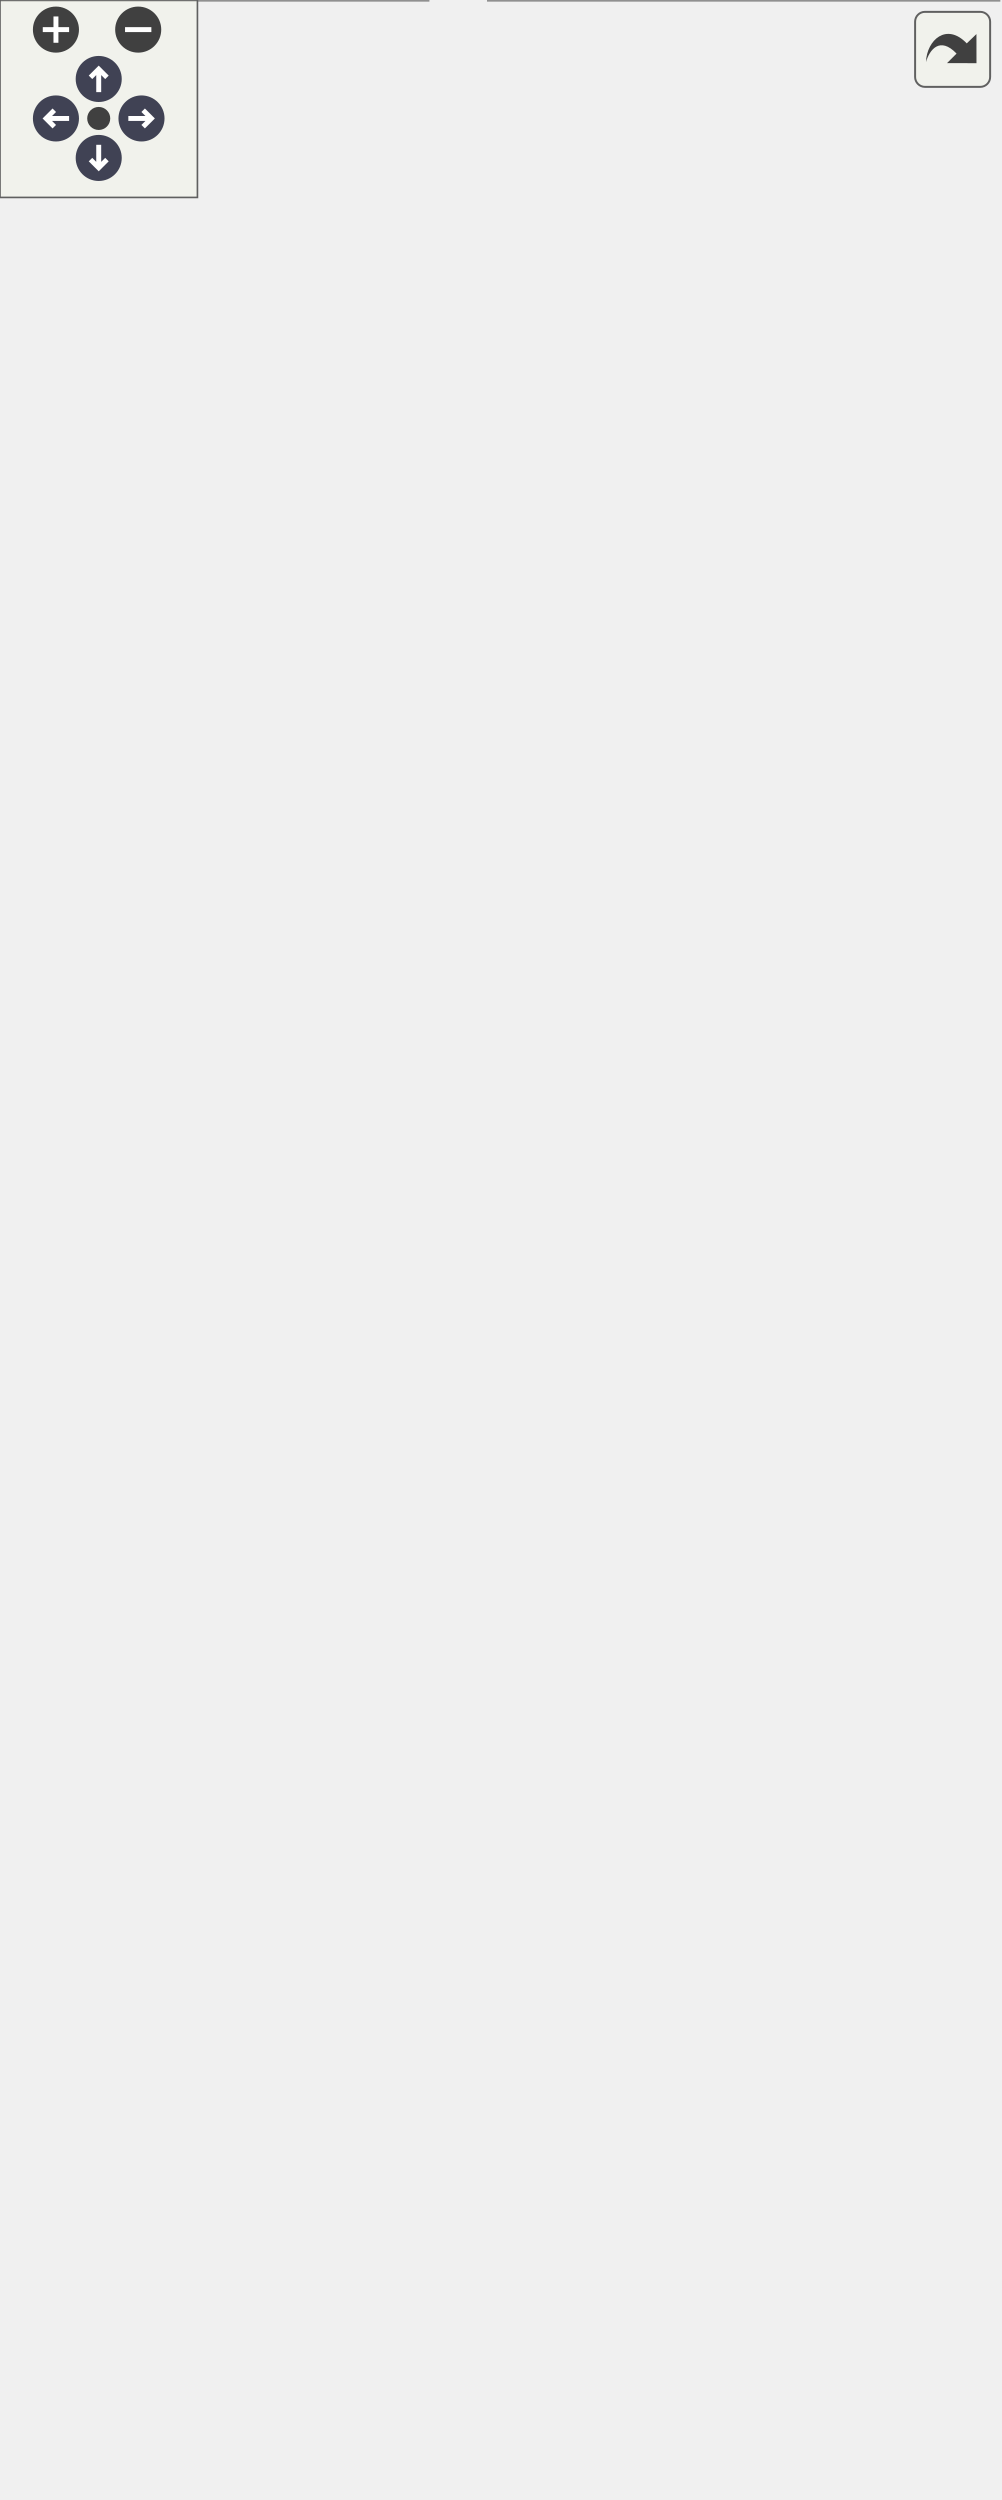
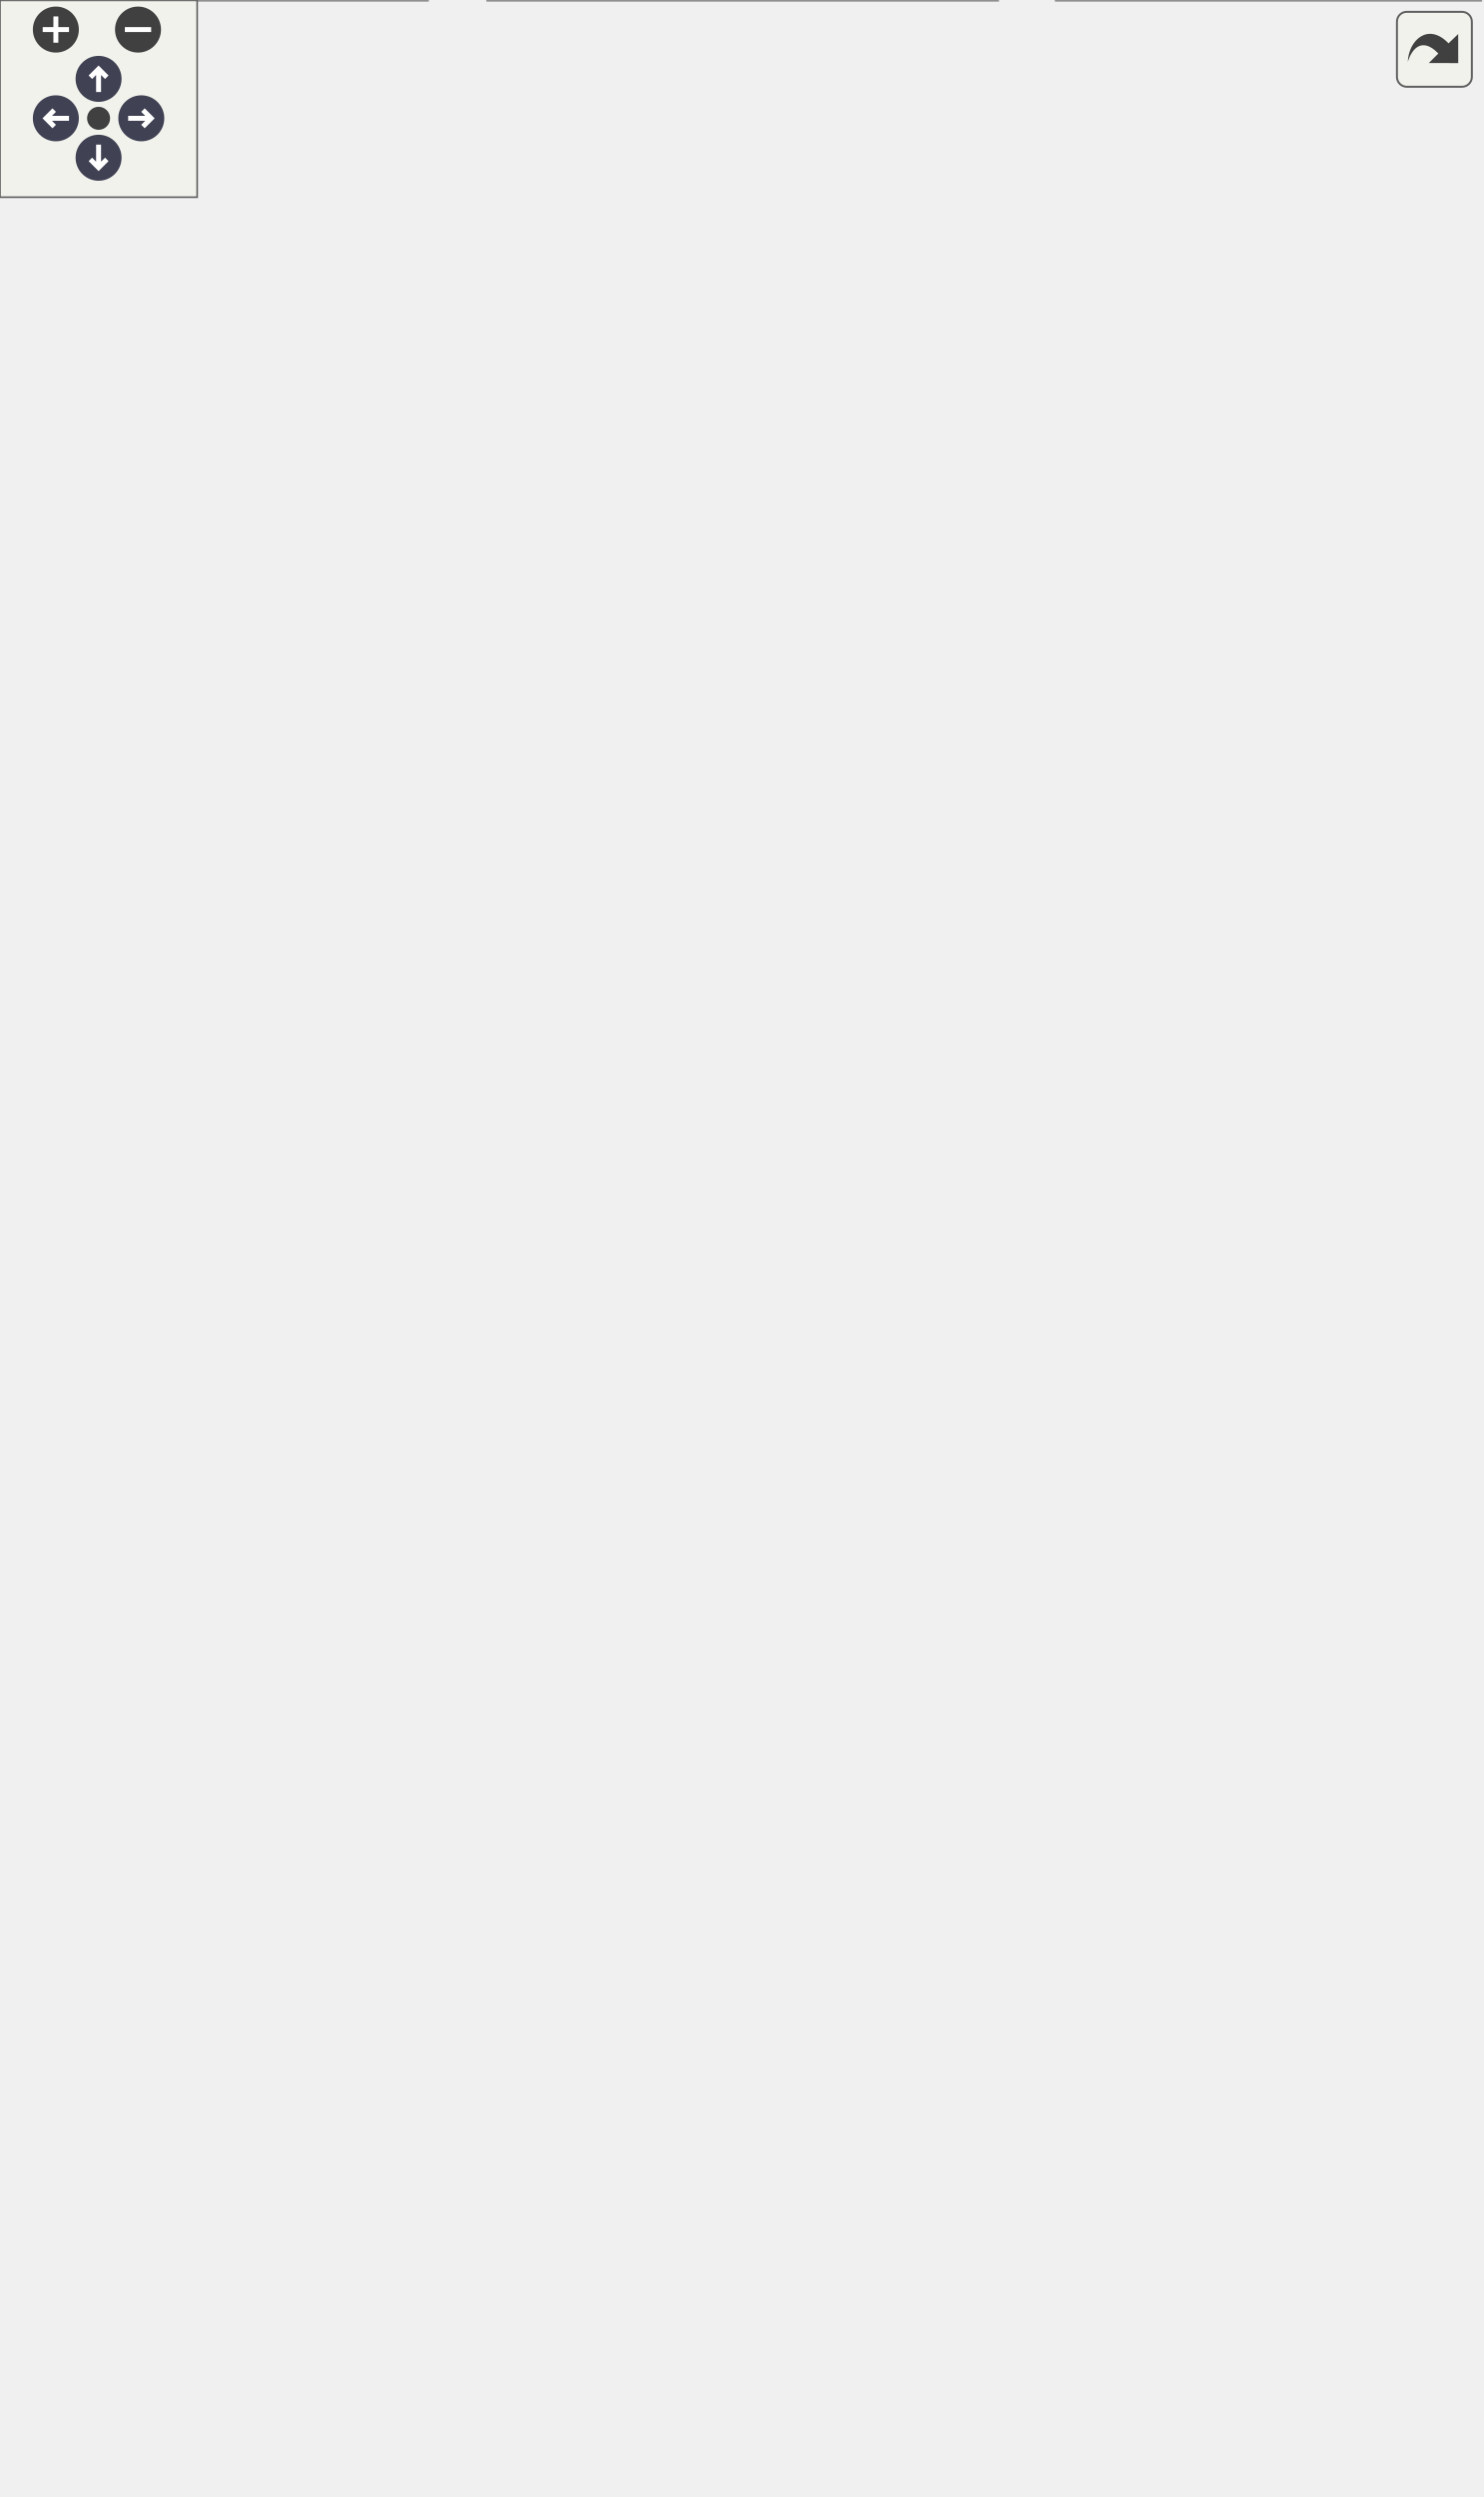
<svg xmlns="http://www.w3.org/2000/svg" xmlns:xlink="http://www.w3.org/1999/xlink" id="main" version="1.1" xml:space="preserve">
  <style type="text/css">
.node, .edge {opacity: 0.7;}
.node.selected, .edge.selected {opacity: 1;}
.edge:hover path { stroke: red; }
.edge:hover polygon { stroke: red; fill: red; }
</style>
  <defs>
    <circle id="rim" cx="0" cy="0" r="7" />
    <circle id="rim2" cx="0" cy="0" r="3.5" />
    <g id="zoomPlus">
      <use xlink:href="#rim" fill="#404040">
        <set attributeName="fill" to="#808080" begin="zoomplus.mouseover" end="zoomplus.mouseout" />
      </use>
      <path d="M-4,0h8M0,-4v8" fill="none" stroke="white" stroke-width="1.5" pointer-events="none" />
    </g>
    <g id="zoomMin">
      <use xlink:href="#rim" fill="#404040">
        <set attributeName="fill" to="#808080" begin="zoomminus.mouseover" end="zoomminus.mouseout" />
      </use>
      <path d="M-4,0h8" fill="none" stroke="white" stroke-width="1.5" pointer-events="none" />
    </g>
    <g id="arrowUp" transform="translate(30 24)">
      <use xlink:href="#rim" />
      <path pointer-events="none" fill="none" stroke="white" stroke-width="1.5" d="M0,-3.0v7 M-2.5,-0.5L0,-3.0L2.5,-0.5" />
    </g>
    <g id="arrowRight" transform="rotate(90) translate(36 -43)">
      <use xlink:href="#rim" />
      <path pointer-events="none" fill="none" stroke="white" stroke-width="1.5" d="M0,-3.0v7 M-2.5,-0.5L0,-3.0L2.5,-0.5" />
    </g>
    <g id="arrowDown" transform="rotate(180) translate(-30 -48)">
      <use xlink:href="#rim" />
      <path pointer-events="none" fill="none" stroke="white" stroke-width="1.5" d="M0,-3.0v7 M-2.5,-0.5L0,-3.0L2.5,-0.5" />
    </g>
    <g id="arrowLeft" transform="rotate(270) translate(-36 17)">
      <use xlink:href="#rim" />
      <path pointer-events="none" fill="none" stroke="white" stroke-width="1.5" d="M0,-3.0v7 M-2.5,-0.5L0,-3.0L2.5,-0.5" />
    </g>
    <g id="resetDef">
      <use xlink:href="#rim2" fill="#404040">
        <set attributeName="fill" to="#808080" begin="reset.mouseover" end="reset.mouseout" />
      </use>
    </g>
  </defs>
  <svg id="graph" class="graph">
    <g id="viewport">
      <g id="Node000001" class="node">
        <g id="a_Node000001">
          <a xlink:title="Bijective association between two sets {keys} and {values} having the same cardinality....">
-             <polygon fill="#999999" stroke="transparent" points="209.5,-699 80.5,-699 80.5,-384 209.5,-384 209.5,-699" />
-             <text text-anchor="start" x="86" y="-686.5" font-family="Helvetica,sans-Serif" font-size="10.00">Ra::Core::Utils::Bijective</text>
-             <text text-anchor="start" x="91" y="-675.5" font-family="Helvetica,sans-Serif" font-size="10.00">Association&lt; T1, T2 &gt;</text>
-             <text text-anchor="start" x="143.5" y="-660.5" font-family="Helvetica,sans-Serif" font-size="10.00"> </text>
-             <text text-anchor="start" x="85" y="-645.5" font-family="Helvetica,sans-Serif" font-size="10.00">+</text>
-             <text text-anchor="start" x="98" y="-645.5" font-family="Helvetica,sans-Serif" font-size="10.00">BijectiveAssociation()</text>
-             <text text-anchor="start" x="85" y="-630.5" font-family="Helvetica,sans-Serif" font-size="10.00">+</text>
-             <text text-anchor="start" x="98" y="-630.5" font-family="Helvetica,sans-Serif" font-size="10.00">BijectiveAssociation()</text>
-             <text text-anchor="start" x="85" y="-615.5" font-family="Helvetica,sans-Serif" font-size="10.00">+</text>
-             <text text-anchor="start" x="98" y="-615.5" font-family="Helvetica,sans-Serif" font-size="10.00">insert()</text>
-             <text text-anchor="start" x="85" y="-600.5" font-family="Helvetica,sans-Serif" font-size="10.00">+</text>
-             <text text-anchor="start" x="98" y="-600.5" font-family="Helvetica,sans-Serif" font-size="10.00">insert()</text>
-             <text text-anchor="start" x="85" y="-585.5" font-family="Helvetica,sans-Serif" font-size="10.00">+</text>
-             <text text-anchor="start" x="98" y="-585.5" font-family="Helvetica,sans-Serif" font-size="10.00">replace()</text>
-             <text text-anchor="start" x="85" y="-570.5" font-family="Helvetica,sans-Serif" font-size="10.00">+</text>
-             <text text-anchor="start" x="98" y="-570.5" font-family="Helvetica,sans-Serif" font-size="10.00">replace()</text>
-             <text text-anchor="start" x="85" y="-555.5" font-family="Helvetica,sans-Serif" font-size="10.00">+</text>
-             <text text-anchor="start" x="98" y="-555.5" font-family="Helvetica,sans-Serif" font-size="10.00">remove()</text>
-             <text text-anchor="start" x="85" y="-540.5" font-family="Helvetica,sans-Serif" font-size="10.00">+</text>
-             <text text-anchor="start" x="98" y="-540.5" font-family="Helvetica,sans-Serif" font-size="10.00">remove()</text>
-             <text text-anchor="start" x="85" y="-525.5" font-family="Helvetica,sans-Serif" font-size="10.00">+</text>
-             <text text-anchor="start" x="98" y="-525.5" font-family="Helvetica,sans-Serif" font-size="10.00">operator()()</text>
-             <text text-anchor="start" x="85" y="-510.5" font-family="Helvetica,sans-Serif" font-size="10.00">+</text>
-             <text text-anchor="start" x="98" y="-510.5" font-family="Helvetica,sans-Serif" font-size="10.00">value()</text>
-             <text text-anchor="start" x="85" y="-495.5" font-family="Helvetica,sans-Serif" font-size="10.00">+</text>
-             <text text-anchor="start" x="98" y="-495.5" font-family="Helvetica,sans-Serif" font-size="10.00">valueIfExists()</text>
-             <text text-anchor="start" x="85" y="-480.5" font-family="Helvetica,sans-Serif" font-size="10.00">+</text>
-             <text text-anchor="start" x="98" y="-480.5" font-family="Helvetica,sans-Serif" font-size="10.00">key()</text>
-             <text text-anchor="start" x="85" y="-465.5" font-family="Helvetica,sans-Serif" font-size="10.00">+</text>
-             <text text-anchor="start" x="98" y="-465.5" font-family="Helvetica,sans-Serif" font-size="10.00">keyIfExists()</text>
-             <text text-anchor="start" x="85" y="-450.5" font-family="Helvetica,sans-Serif" font-size="10.00">+</text>
-             <text text-anchor="start" x="98" y="-450.5" font-family="Helvetica,sans-Serif" font-size="10.00">begin()</text>
-             <text text-anchor="start" x="85" y="-435.5" font-family="Helvetica,sans-Serif" font-size="10.00">+</text>
-             <text text-anchor="start" x="98" y="-435.5" font-family="Helvetica,sans-Serif" font-size="10.00">cbegin()</text>
-             <text text-anchor="start" x="85" y="-420.5" font-family="Helvetica,sans-Serif" font-size="10.00">+</text>
-             <text text-anchor="start" x="98" y="-420.5" font-family="Helvetica,sans-Serif" font-size="10.00">end()</text>
-             <text text-anchor="start" x="85" y="-405.5" font-family="Helvetica,sans-Serif" font-size="10.00">+</text>
-             <text text-anchor="start" x="98" y="-405.5" font-family="Helvetica,sans-Serif" font-size="10.00">cend()</text>
-             <text text-anchor="start" x="85" y="-390.5" font-family="Helvetica,sans-Serif" font-size="10.00">+</text>
-             <text text-anchor="start" x="98" y="-390.5" font-family="Helvetica,sans-Serif" font-size="10.00">size()</text>
-             <polygon fill="#666666" stroke="#666666" points="81,-670.5 81,-670.5 210,-670.5 210,-670.5 81,-670.5" />
-             <polygon fill="#666666" stroke="#666666" points="81,-655.5 81,-655.5 210,-655.5 210,-655.5 81,-655.5" />
-             <polygon fill="none" stroke="#666666" points="80.5,-384 80.5,-699 209.5,-699 209.5,-384 80.5,-384" />
+             <polygon fill="#999999" stroke="transparent" points="290.5,-699 161.5,-699 161.5,-384 290.5,-384 290.5,-699" />
+             <text text-anchor="start" x="167" y="-686.5" font-family="Helvetica,sans-Serif" font-size="10.00">Ra::Core::Utils::Bijective</text>
+             <text text-anchor="start" x="172" y="-675.5" font-family="Helvetica,sans-Serif" font-size="10.00">Association&lt; T1, T2 &gt;</text>
+             <text text-anchor="start" x="224.5" y="-660.5" font-family="Helvetica,sans-Serif" font-size="10.00"> </text>
+             <text text-anchor="start" x="166" y="-645.5" font-family="Helvetica,sans-Serif" font-size="10.00">+</text>
+             <text text-anchor="start" x="179" y="-645.5" font-family="Helvetica,sans-Serif" font-size="10.00">BijectiveAssociation()</text>
+             <text text-anchor="start" x="166" y="-630.5" font-family="Helvetica,sans-Serif" font-size="10.00">+</text>
+             <text text-anchor="start" x="179" y="-630.5" font-family="Helvetica,sans-Serif" font-size="10.00">BijectiveAssociation()</text>
+             <text text-anchor="start" x="166" y="-615.5" font-family="Helvetica,sans-Serif" font-size="10.00">+</text>
+             <text text-anchor="start" x="179" y="-615.5" font-family="Helvetica,sans-Serif" font-size="10.00">insert()</text>
+             <text text-anchor="start" x="166" y="-600.5" font-family="Helvetica,sans-Serif" font-size="10.00">+</text>
+             <text text-anchor="start" x="179" y="-600.5" font-family="Helvetica,sans-Serif" font-size="10.00">insert()</text>
+             <text text-anchor="start" x="166" y="-585.5" font-family="Helvetica,sans-Serif" font-size="10.00">+</text>
+             <text text-anchor="start" x="179" y="-585.5" font-family="Helvetica,sans-Serif" font-size="10.00">replace()</text>
+             <text text-anchor="start" x="166" y="-570.5" font-family="Helvetica,sans-Serif" font-size="10.00">+</text>
+             <text text-anchor="start" x="179" y="-570.5" font-family="Helvetica,sans-Serif" font-size="10.00">replace()</text>
+             <text text-anchor="start" x="166" y="-555.5" font-family="Helvetica,sans-Serif" font-size="10.00">+</text>
+             <text text-anchor="start" x="179" y="-555.5" font-family="Helvetica,sans-Serif" font-size="10.00">remove()</text>
+             <text text-anchor="start" x="166" y="-540.5" font-family="Helvetica,sans-Serif" font-size="10.00">+</text>
+             <text text-anchor="start" x="179" y="-540.5" font-family="Helvetica,sans-Serif" font-size="10.00">remove()</text>
+             <text text-anchor="start" x="166" y="-525.5" font-family="Helvetica,sans-Serif" font-size="10.00">+</text>
+             <text text-anchor="start" x="179" y="-525.5" font-family="Helvetica,sans-Serif" font-size="10.00">operator()()</text>
+             <text text-anchor="start" x="166" y="-510.5" font-family="Helvetica,sans-Serif" font-size="10.00">+</text>
+             <text text-anchor="start" x="179" y="-510.5" font-family="Helvetica,sans-Serif" font-size="10.00">value()</text>
+             <text text-anchor="start" x="166" y="-495.5" font-family="Helvetica,sans-Serif" font-size="10.00">+</text>
+             <text text-anchor="start" x="179" y="-495.5" font-family="Helvetica,sans-Serif" font-size="10.00">valueIfExists()</text>
+             <text text-anchor="start" x="166" y="-480.5" font-family="Helvetica,sans-Serif" font-size="10.00">+</text>
+             <text text-anchor="start" x="179" y="-480.5" font-family="Helvetica,sans-Serif" font-size="10.00">key()</text>
+             <text text-anchor="start" x="166" y="-465.5" font-family="Helvetica,sans-Serif" font-size="10.00">+</text>
+             <text text-anchor="start" x="179" y="-465.5" font-family="Helvetica,sans-Serif" font-size="10.00">keyIfExists()</text>
+             <text text-anchor="start" x="166" y="-450.5" font-family="Helvetica,sans-Serif" font-size="10.00">+</text>
+             <text text-anchor="start" x="179" y="-450.5" font-family="Helvetica,sans-Serif" font-size="10.00">begin()</text>
+             <text text-anchor="start" x="166" y="-435.5" font-family="Helvetica,sans-Serif" font-size="10.00">+</text>
+             <text text-anchor="start" x="179" y="-435.5" font-family="Helvetica,sans-Serif" font-size="10.00">cbegin()</text>
+             <text text-anchor="start" x="166" y="-420.5" font-family="Helvetica,sans-Serif" font-size="10.00">+</text>
+             <text text-anchor="start" x="179" y="-420.5" font-family="Helvetica,sans-Serif" font-size="10.00">end()</text>
+             <text text-anchor="start" x="166" y="-405.5" font-family="Helvetica,sans-Serif" font-size="10.00">+</text>
+             <text text-anchor="start" x="179" y="-405.5" font-family="Helvetica,sans-Serif" font-size="10.00">cend()</text>
+             <text text-anchor="start" x="166" y="-390.5" font-family="Helvetica,sans-Serif" font-size="10.00">+</text>
+             <text text-anchor="start" x="179" y="-390.5" font-family="Helvetica,sans-Serif" font-size="10.00">size()</text>
+             <polygon fill="#666666" stroke="#666666" points="162,-670.5 162,-670.5 291,-670.5 291,-670.5 162,-670.5" />
+             <polygon fill="#666666" stroke="#666666" points="162,-655.5 162,-655.5 291,-655.5 291,-655.5 162,-655.5" />
+             <polygon fill="none" stroke="#666666" points="161.5,-384 161.5,-699 290.5,-699 290.5,-384 161.5,-384" />
          </a>
        </g>
      </g>
      <g id="Node000002" class="node">
        <g id="a_Node000002">
          <a xlink:href="classRa_1_1Core_1_1Utils_1_1BijectiveAssociation.html" target="_top" xlink:title=" ">
            <polygon fill="white" stroke="transparent" points="130,-326 0,-326 0,0 130,0 130,-326" />
            <text text-anchor="start" x="5" y="-314" font-family="Helvetica,sans-Serif" font-size="10.00">Ra::Core::Utils::Bijective</text>
            <text text-anchor="start" x="5" y="-303" font-family="Helvetica,sans-Serif" font-size="10.00">Association&lt; std::string,</text>
            <text text-anchor="start" x="33" y="-292" font-family="Helvetica,sans-Serif" font-size="10.00"> std::string &gt;</text>
            <text text-anchor="start" x="63" y="-277" font-family="Helvetica,sans-Serif" font-size="10.00"> </text>
            <text text-anchor="start" x="4.5" y="-262" font-family="Helvetica,sans-Serif" font-size="10.00">+</text>
            <text text-anchor="start" x="18" y="-262" font-family="Helvetica,sans-Serif" font-size="10.00">BijectiveAssociation()</text>
            <text text-anchor="start" x="4.5" y="-247" font-family="Helvetica,sans-Serif" font-size="10.00">+</text>
            <text text-anchor="start" x="18" y="-247" font-family="Helvetica,sans-Serif" font-size="10.00">BijectiveAssociation()</text>
            <text text-anchor="start" x="4.5" y="-232" font-family="Helvetica,sans-Serif" font-size="10.00">+</text>
            <text text-anchor="start" x="18" y="-232" font-family="Helvetica,sans-Serif" font-size="10.00">insert()</text>
            <text text-anchor="start" x="4.5" y="-217" font-family="Helvetica,sans-Serif" font-size="10.00">+</text>
            <text text-anchor="start" x="18" y="-217" font-family="Helvetica,sans-Serif" font-size="10.00">insert()</text>
            <text text-anchor="start" x="4.5" y="-202" font-family="Helvetica,sans-Serif" font-size="10.00">+</text>
            <text text-anchor="start" x="18" y="-202" font-family="Helvetica,sans-Serif" font-size="10.00">replace()</text>
            <text text-anchor="start" x="4.5" y="-187" font-family="Helvetica,sans-Serif" font-size="10.00">+</text>
            <text text-anchor="start" x="18" y="-187" font-family="Helvetica,sans-Serif" font-size="10.00">replace()</text>
            <text text-anchor="start" x="4.5" y="-172" font-family="Helvetica,sans-Serif" font-size="10.00">+</text>
            <text text-anchor="start" x="18" y="-172" font-family="Helvetica,sans-Serif" font-size="10.00">remove()</text>
            <text text-anchor="start" x="4.5" y="-157" font-family="Helvetica,sans-Serif" font-size="10.00">+</text>
            <text text-anchor="start" x="18" y="-157" font-family="Helvetica,sans-Serif" font-size="10.00">remove()</text>
            <text text-anchor="start" x="4.5" y="-142" font-family="Helvetica,sans-Serif" font-size="10.00">+</text>
            <text text-anchor="start" x="18" y="-142" font-family="Helvetica,sans-Serif" font-size="10.00">operator()()</text>
            <text text-anchor="start" x="4.5" y="-127" font-family="Helvetica,sans-Serif" font-size="10.00">+</text>
            <text text-anchor="start" x="18" y="-127" font-family="Helvetica,sans-Serif" font-size="10.00">value()</text>
            <text text-anchor="start" x="4.5" y="-112" font-family="Helvetica,sans-Serif" font-size="10.00">+</text>
            <text text-anchor="start" x="18" y="-112" font-family="Helvetica,sans-Serif" font-size="10.00">valueIfExists()</text>
            <text text-anchor="start" x="4.5" y="-97" font-family="Helvetica,sans-Serif" font-size="10.00">+</text>
            <text text-anchor="start" x="18" y="-97" font-family="Helvetica,sans-Serif" font-size="10.00">key()</text>
            <text text-anchor="start" x="4.5" y="-82" font-family="Helvetica,sans-Serif" font-size="10.00">+</text>
            <text text-anchor="start" x="18" y="-82" font-family="Helvetica,sans-Serif" font-size="10.00">keyIfExists()</text>
            <text text-anchor="start" x="4.5" y="-67" font-family="Helvetica,sans-Serif" font-size="10.00">+</text>
            <text text-anchor="start" x="18" y="-67" font-family="Helvetica,sans-Serif" font-size="10.00">begin()</text>
            <text text-anchor="start" x="4.5" y="-52" font-family="Helvetica,sans-Serif" font-size="10.00">+</text>
            <text text-anchor="start" x="18" y="-52" font-family="Helvetica,sans-Serif" font-size="10.00">cbegin()</text>
            <text text-anchor="start" x="4.5" y="-37" font-family="Helvetica,sans-Serif" font-size="10.00">+</text>
            <text text-anchor="start" x="18" y="-37" font-family="Helvetica,sans-Serif" font-size="10.00">end()</text>
            <text text-anchor="start" x="4.5" y="-22" font-family="Helvetica,sans-Serif" font-size="10.00">+</text>
            <text text-anchor="start" x="18" y="-22" font-family="Helvetica,sans-Serif" font-size="10.00">cend()</text>
            <text text-anchor="start" x="4.5" y="-7" font-family="Helvetica,sans-Serif" font-size="10.00">+</text>
            <text text-anchor="start" x="18" y="-7" font-family="Helvetica,sans-Serif" font-size="10.00">size()</text>
            <polygon fill="#666666" stroke="#666666" points="0,-287 0,-287 130,-287 130,-287 0,-287" />
            <polygon fill="#666666" stroke="#666666" points="0,-272 0,-272 130,-272 130,-272 0,-272" />
            <polygon fill="none" stroke="#666666" points="0,0 0,-326 130,-326 130,0 0,0" />
          </a>
        </g>
      </g>
      <g id="edge1_Node000001_Node000002" class="edge">
        <g id="a_edge1_Node000001_Node000002">
          <a xlink:title=" ">
-             <path fill="none" stroke="orange" d="M109.61,-373.96C106.23,-358.05 102.81,-341.93 99.44,-326.07" />
-             <polygon fill="orange" stroke="orange" points="106.21,-374.77 111.71,-383.83 113.06,-373.32 106.21,-374.77" />
-           </a>
-         </g>
-         <text text-anchor="start" x="108" y="-358" font-family="Helvetica,sans-Serif" font-size="10.00" fill="grey"> &lt; std::string, std</text>
-         <text text-anchor="middle" x="150.5" y="-347" font-family="Helvetica,sans-Serif" font-size="10.00" fill="grey">::string &gt;</text>
+             <path fill="none" stroke="orange" d="M157.07,-409.84C150.02,-395.18 143.19,-380.35 137,-366 131.47,-353.18 126.02,-339.78 120.74,-326.25" />
+             <polygon fill="orange" stroke="orange" points="153.97,-411.47 161.49,-418.94 160.27,-408.42 153.97,-411.47" />
+           </a>
+         </g>
+         <text text-anchor="start" x="137" y="-358" font-family="Helvetica,sans-Serif" font-size="10.00" fill="grey"> &lt; std::string, std</text>
+         <text text-anchor="middle" x="179.5" y="-347" font-family="Helvetica,sans-Serif" font-size="10.00" fill="grey">::string &gt;</text>
      </g>
      <g id="Node000003" class="node">
        <g id="a_Node000003">
          <a xlink:href="classRa_1_1Core_1_1Utils_1_1BijectiveAssociation.html" target="_top" xlink:title=" ">
            <polygon fill="white" stroke="transparent" points="303.5,-326 148.5,-326 148.5,0 303.5,0 303.5,-326" />
            <text text-anchor="start" x="154" y="-314" font-family="Helvetica,sans-Serif" font-size="10.00">Ra::Core::Utils::Bijective</text>
            <text text-anchor="start" x="154" y="-303" font-family="Helvetica,sans-Serif" font-size="10.00">Association&lt; EnumBaseType,</text>
            <text text-anchor="start" x="194.5" y="-292" font-family="Helvetica,sans-Serif" font-size="10.00"> std::string &gt;</text>
            <text text-anchor="start" x="224.5" y="-277" font-family="Helvetica,sans-Serif" font-size="10.00"> </text>
            <text text-anchor="start" x="159.5" y="-262" font-family="Helvetica,sans-Serif" font-size="10.00">+</text>
            <text text-anchor="start" x="179" y="-262" font-family="Helvetica,sans-Serif" font-size="10.00">BijectiveAssociation()</text>
            <text text-anchor="start" x="159.5" y="-247" font-family="Helvetica,sans-Serif" font-size="10.00">+</text>
            <text text-anchor="start" x="179" y="-247" font-family="Helvetica,sans-Serif" font-size="10.00">BijectiveAssociation()</text>
            <text text-anchor="start" x="159.5" y="-232" font-family="Helvetica,sans-Serif" font-size="10.00">+</text>
            <text text-anchor="start" x="179" y="-232" font-family="Helvetica,sans-Serif" font-size="10.00">insert()</text>
            <text text-anchor="start" x="159.5" y="-217" font-family="Helvetica,sans-Serif" font-size="10.00">+</text>
            <text text-anchor="start" x="179" y="-217" font-family="Helvetica,sans-Serif" font-size="10.00">insert()</text>
            <text text-anchor="start" x="159.5" y="-202" font-family="Helvetica,sans-Serif" font-size="10.00">+</text>
            <text text-anchor="start" x="179" y="-202" font-family="Helvetica,sans-Serif" font-size="10.00">replace()</text>
            <text text-anchor="start" x="159.5" y="-187" font-family="Helvetica,sans-Serif" font-size="10.00">+</text>
            <text text-anchor="start" x="179" y="-187" font-family="Helvetica,sans-Serif" font-size="10.00">replace()</text>
            <text text-anchor="start" x="159.5" y="-172" font-family="Helvetica,sans-Serif" font-size="10.00">+</text>
            <text text-anchor="start" x="179" y="-172" font-family="Helvetica,sans-Serif" font-size="10.00">remove()</text>
            <text text-anchor="start" x="159.5" y="-157" font-family="Helvetica,sans-Serif" font-size="10.00">+</text>
            <text text-anchor="start" x="179" y="-157" font-family="Helvetica,sans-Serif" font-size="10.00">remove()</text>
            <text text-anchor="start" x="159.5" y="-142" font-family="Helvetica,sans-Serif" font-size="10.00">+</text>
            <text text-anchor="start" x="179" y="-142" font-family="Helvetica,sans-Serif" font-size="10.00">operator()()</text>
            <text text-anchor="start" x="159.5" y="-127" font-family="Helvetica,sans-Serif" font-size="10.00">+</text>
            <text text-anchor="start" x="179" y="-127" font-family="Helvetica,sans-Serif" font-size="10.00">value()</text>
            <text text-anchor="start" x="159.5" y="-112" font-family="Helvetica,sans-Serif" font-size="10.00">+</text>
            <text text-anchor="start" x="179" y="-112" font-family="Helvetica,sans-Serif" font-size="10.00">valueIfExists()</text>
            <text text-anchor="start" x="159.5" y="-97" font-family="Helvetica,sans-Serif" font-size="10.00">+</text>
            <text text-anchor="start" x="179" y="-97" font-family="Helvetica,sans-Serif" font-size="10.00">key()</text>
            <text text-anchor="start" x="159.5" y="-82" font-family="Helvetica,sans-Serif" font-size="10.00">+</text>
            <text text-anchor="start" x="179" y="-82" font-family="Helvetica,sans-Serif" font-size="10.00">keyIfExists()</text>
            <text text-anchor="start" x="159.5" y="-67" font-family="Helvetica,sans-Serif" font-size="10.00">+</text>
            <text text-anchor="start" x="179" y="-67" font-family="Helvetica,sans-Serif" font-size="10.00">begin()</text>
            <text text-anchor="start" x="159.5" y="-52" font-family="Helvetica,sans-Serif" font-size="10.00">+</text>
            <text text-anchor="start" x="179" y="-52" font-family="Helvetica,sans-Serif" font-size="10.00">cbegin()</text>
            <text text-anchor="start" x="159.5" y="-37" font-family="Helvetica,sans-Serif" font-size="10.00">+</text>
            <text text-anchor="start" x="179" y="-37" font-family="Helvetica,sans-Serif" font-size="10.00">end()</text>
            <text text-anchor="start" x="159.5" y="-22" font-family="Helvetica,sans-Serif" font-size="10.00">+</text>
            <text text-anchor="start" x="179" y="-22" font-family="Helvetica,sans-Serif" font-size="10.00">cend()</text>
            <text text-anchor="start" x="159.5" y="-7" font-family="Helvetica,sans-Serif" font-size="10.00">+</text>
            <text text-anchor="start" x="179" y="-7" font-family="Helvetica,sans-Serif" font-size="10.00">size()</text>
            <polygon fill="#666666" stroke="#666666" points="149,-287 149,-287 304,-287 304,-287 149,-287" />
            <polygon fill="#666666" stroke="#666666" points="149,-272 149,-272 304,-272 304,-272 149,-272" />
            <polygon fill="none" stroke="#666666" points="148.5,0 148.5,-326 303.5,-326 303.5,0 148.5,0" />
          </a>
        </g>
      </g>
      <g id="edge2_Node000001_Node000003" class="edge">
        <g id="a_edge2_Node000001_Node000003">
          <a xlink:title=" ">
-             <path fill="none" stroke="orange" d="M195.19,-374.03C195.81,-371.34 196.42,-368.66 197,-366 199.83,-353.11 202.45,-339.69 204.86,-326.18" />
-             <polygon fill="orange" stroke="orange" points="191.77,-373.29 192.87,-383.83 198.58,-374.9 191.77,-373.29" />
-           </a>
-         </g>
-         <text text-anchor="start" x="201" y="-358" font-family="Helvetica,sans-Serif" font-size="10.00" fill="grey"> &lt; EnumBaseType, std</text>
-         <text text-anchor="middle" x="256" y="-347" font-family="Helvetica,sans-Serif" font-size="10.00" fill="grey">::string &gt;</text>
+             <path fill="none" stroke="orange" d="M226,-373.5C226,-357.74 226,-341.78 226,-326.07" />
+             <polygon fill="orange" stroke="orange" points="222.5,-373.83 226,-383.83 229.5,-373.83 222.5,-373.83" />
+           </a>
+         </g>
+         <text text-anchor="start" x="226" y="-358" font-family="Helvetica,sans-Serif" font-size="10.00" fill="grey"> &lt; EnumBaseType, std</text>
+         <text text-anchor="middle" x="281" y="-347" font-family="Helvetica,sans-Serif" font-size="10.00" fill="grey">::string &gt;</text>
+       </g>
+       <g id="Node000004" class="node">
+         <g id="a_Node000004">
+           <a xlink:href="classRa_1_1Core_1_1Utils_1_1BijectiveAssociation.html" target="_top" xlink:title=" ">
+             <polygon fill="white" stroke="transparent" points="450.5,-326 321.5,-326 321.5,0 450.5,0 450.5,-326" />
+             <text text-anchor="start" x="327" y="-314" font-family="Helvetica,sans-Serif" font-size="10.00">Ra::Core::Utils::Bijective</text>
+             <text text-anchor="start" x="327" y="-303" font-family="Helvetica,sans-Serif" font-size="10.00">Association&lt; std::type</text>
+             <text text-anchor="start" x="337" y="-292" font-family="Helvetica,sans-Serif" font-size="10.00">_index, std::string &gt;</text>
+             <text text-anchor="start" x="384.5" y="-277" font-family="Helvetica,sans-Serif" font-size="10.00"> </text>
+             <text text-anchor="start" x="326" y="-262" font-family="Helvetica,sans-Serif" font-size="10.00">+</text>
+             <text text-anchor="start" x="339" y="-262" font-family="Helvetica,sans-Serif" font-size="10.00">BijectiveAssociation()</text>
+             <text text-anchor="start" x="326" y="-247" font-family="Helvetica,sans-Serif" font-size="10.00">+</text>
+             <text text-anchor="start" x="339" y="-247" font-family="Helvetica,sans-Serif" font-size="10.00">BijectiveAssociation()</text>
+             <text text-anchor="start" x="326" y="-232" font-family="Helvetica,sans-Serif" font-size="10.00">+</text>
+             <text text-anchor="start" x="339" y="-232" font-family="Helvetica,sans-Serif" font-size="10.00">insert()</text>
+             <text text-anchor="start" x="326" y="-217" font-family="Helvetica,sans-Serif" font-size="10.00">+</text>
+             <text text-anchor="start" x="339" y="-217" font-family="Helvetica,sans-Serif" font-size="10.00">insert()</text>
+             <text text-anchor="start" x="326" y="-202" font-family="Helvetica,sans-Serif" font-size="10.00">+</text>
+             <text text-anchor="start" x="339" y="-202" font-family="Helvetica,sans-Serif" font-size="10.00">replace()</text>
+             <text text-anchor="start" x="326" y="-187" font-family="Helvetica,sans-Serif" font-size="10.00">+</text>
+             <text text-anchor="start" x="339" y="-187" font-family="Helvetica,sans-Serif" font-size="10.00">replace()</text>
+             <text text-anchor="start" x="326" y="-172" font-family="Helvetica,sans-Serif" font-size="10.00">+</text>
+             <text text-anchor="start" x="339" y="-172" font-family="Helvetica,sans-Serif" font-size="10.00">remove()</text>
+             <text text-anchor="start" x="326" y="-157" font-family="Helvetica,sans-Serif" font-size="10.00">+</text>
+             <text text-anchor="start" x="339" y="-157" font-family="Helvetica,sans-Serif" font-size="10.00">remove()</text>
+             <text text-anchor="start" x="326" y="-142" font-family="Helvetica,sans-Serif" font-size="10.00">+</text>
+             <text text-anchor="start" x="339" y="-142" font-family="Helvetica,sans-Serif" font-size="10.00">operator()()</text>
+             <text text-anchor="start" x="326" y="-127" font-family="Helvetica,sans-Serif" font-size="10.00">+</text>
+             <text text-anchor="start" x="339" y="-127" font-family="Helvetica,sans-Serif" font-size="10.00">value()</text>
+             <text text-anchor="start" x="326" y="-112" font-family="Helvetica,sans-Serif" font-size="10.00">+</text>
+             <text text-anchor="start" x="339" y="-112" font-family="Helvetica,sans-Serif" font-size="10.00">valueIfExists()</text>
+             <text text-anchor="start" x="326" y="-97" font-family="Helvetica,sans-Serif" font-size="10.00">+</text>
+             <text text-anchor="start" x="339" y="-97" font-family="Helvetica,sans-Serif" font-size="10.00">key()</text>
+             <text text-anchor="start" x="326" y="-82" font-family="Helvetica,sans-Serif" font-size="10.00">+</text>
+             <text text-anchor="start" x="339" y="-82" font-family="Helvetica,sans-Serif" font-size="10.00">keyIfExists()</text>
+             <text text-anchor="start" x="326" y="-67" font-family="Helvetica,sans-Serif" font-size="10.00">+</text>
+             <text text-anchor="start" x="339" y="-67" font-family="Helvetica,sans-Serif" font-size="10.00">begin()</text>
+             <text text-anchor="start" x="326" y="-52" font-family="Helvetica,sans-Serif" font-size="10.00">+</text>
+             <text text-anchor="start" x="339" y="-52" font-family="Helvetica,sans-Serif" font-size="10.00">cbegin()</text>
+             <text text-anchor="start" x="326" y="-37" font-family="Helvetica,sans-Serif" font-size="10.00">+</text>
+             <text text-anchor="start" x="339" y="-37" font-family="Helvetica,sans-Serif" font-size="10.00">end()</text>
+             <text text-anchor="start" x="326" y="-22" font-family="Helvetica,sans-Serif" font-size="10.00">+</text>
+             <text text-anchor="start" x="339" y="-22" font-family="Helvetica,sans-Serif" font-size="10.00">cend()</text>
+             <text text-anchor="start" x="326" y="-7" font-family="Helvetica,sans-Serif" font-size="10.00">+</text>
+             <text text-anchor="start" x="339" y="-7" font-family="Helvetica,sans-Serif" font-size="10.00">size()</text>
+             <polygon fill="#666666" stroke="#666666" points="322,-287 322,-287 451,-287 451,-287 322,-287" />
+             <polygon fill="#666666" stroke="#666666" points="322,-272 322,-272 451,-272 451,-272 322,-272" />
+             <polygon fill="none" stroke="#666666" points="321.5,0 321.5,-326 450.5,-326 450.5,0 321.5,0" />
+           </a>
+         </g>
+       </g>
+       <g id="edge3_Node000001_Node000004" class="edge">
+         <g id="a_edge3_Node000001_Node000004">
+           <a xlink:title=" ">
+             <path fill="none" stroke="orange" d="M296.22,-446.29C312.47,-421.18 328.38,-393.38 340,-366 345.41,-353.25 350.23,-339.77 354.52,-326.06" />
+             <polygon fill="orange" stroke="orange" points="293.26,-444.42 290.7,-454.7 299.11,-448.26 293.26,-444.42" />
+           </a>
+         </g>
+         <text text-anchor="start" x="348" y="-358" font-family="Helvetica,sans-Serif" font-size="10.00" fill="grey"> &lt; std::type_index,</text>
+         <text text-anchor="middle" x="394.5" y="-347" font-family="Helvetica,sans-Serif" font-size="10.00" fill="grey"> std::string &gt;</text>
      </g>
    </g>
  </svg>
  <g id="navigator" transform="translate(0 0)" fill="#404254">
    <rect fill="#f2f5e9" fill-opacity="0.5" stroke="#606060" stroke-width=".5" x="0" y="0" width="60" height="60" />
    <use id="zoomplus" xlink:href="#zoomPlus" x="17" y="9" />
    <use id="zoomminus" xlink:href="#zoomMin" x="42" y="9" />
    <use id="reset" xlink:href="#resetDef" x="30" y="36" />
    <use id="arrowup" xlink:href="#arrowUp" x="0" y="0" />
    <use id="arrowright" xlink:href="#arrowRight" x="0" y="0" />
    <use id="arrowdown" xlink:href="#arrowDown" x="0" y="0" />
    <use id="arrowleft" xlink:href="#arrowLeft" x="0" y="0" />
  </g>
  <svg viewBox="0 0 15 15" width="100%" height="30px" preserveAspectRatio="xMaxYMin meet">
    <g id="arrow_out" transform="scale(0.3 0.3)">
      <a xlink:href="classRa_1_1Core_1_1Utils_1_1BijectiveAssociation__inherit__graph_org.svg" target="_base">
        <rect id="button" ry="5" rx="5" y="6" x="6" height="38" width="38" fill="#f2f5e9" fill-opacity="0.5" stroke="#606060" stroke-width="1.0" />
        <path id="arrow" d="M 11.5,31.437 C 11.94,20.098 22.043,11.323 32.159,21.979 L 37.069,17.246 C 37.069,17.246 37.088,32 37.088,32 L 22.16,31.978 C 22.16,31.978 26.998,27.14 26.998,27.14 C 18.529,18.264 13.292,25.23 11.5,31.437 z" style="fill:#404040;" />
      </a>
    </g>
  </svg>
  <style type="text/css">

[data-mouse-over-selected='false'] { opacity: 0.7; }
[data-mouse-over-selected='true']  { opacity: 1.0; }

</style>
</svg>
